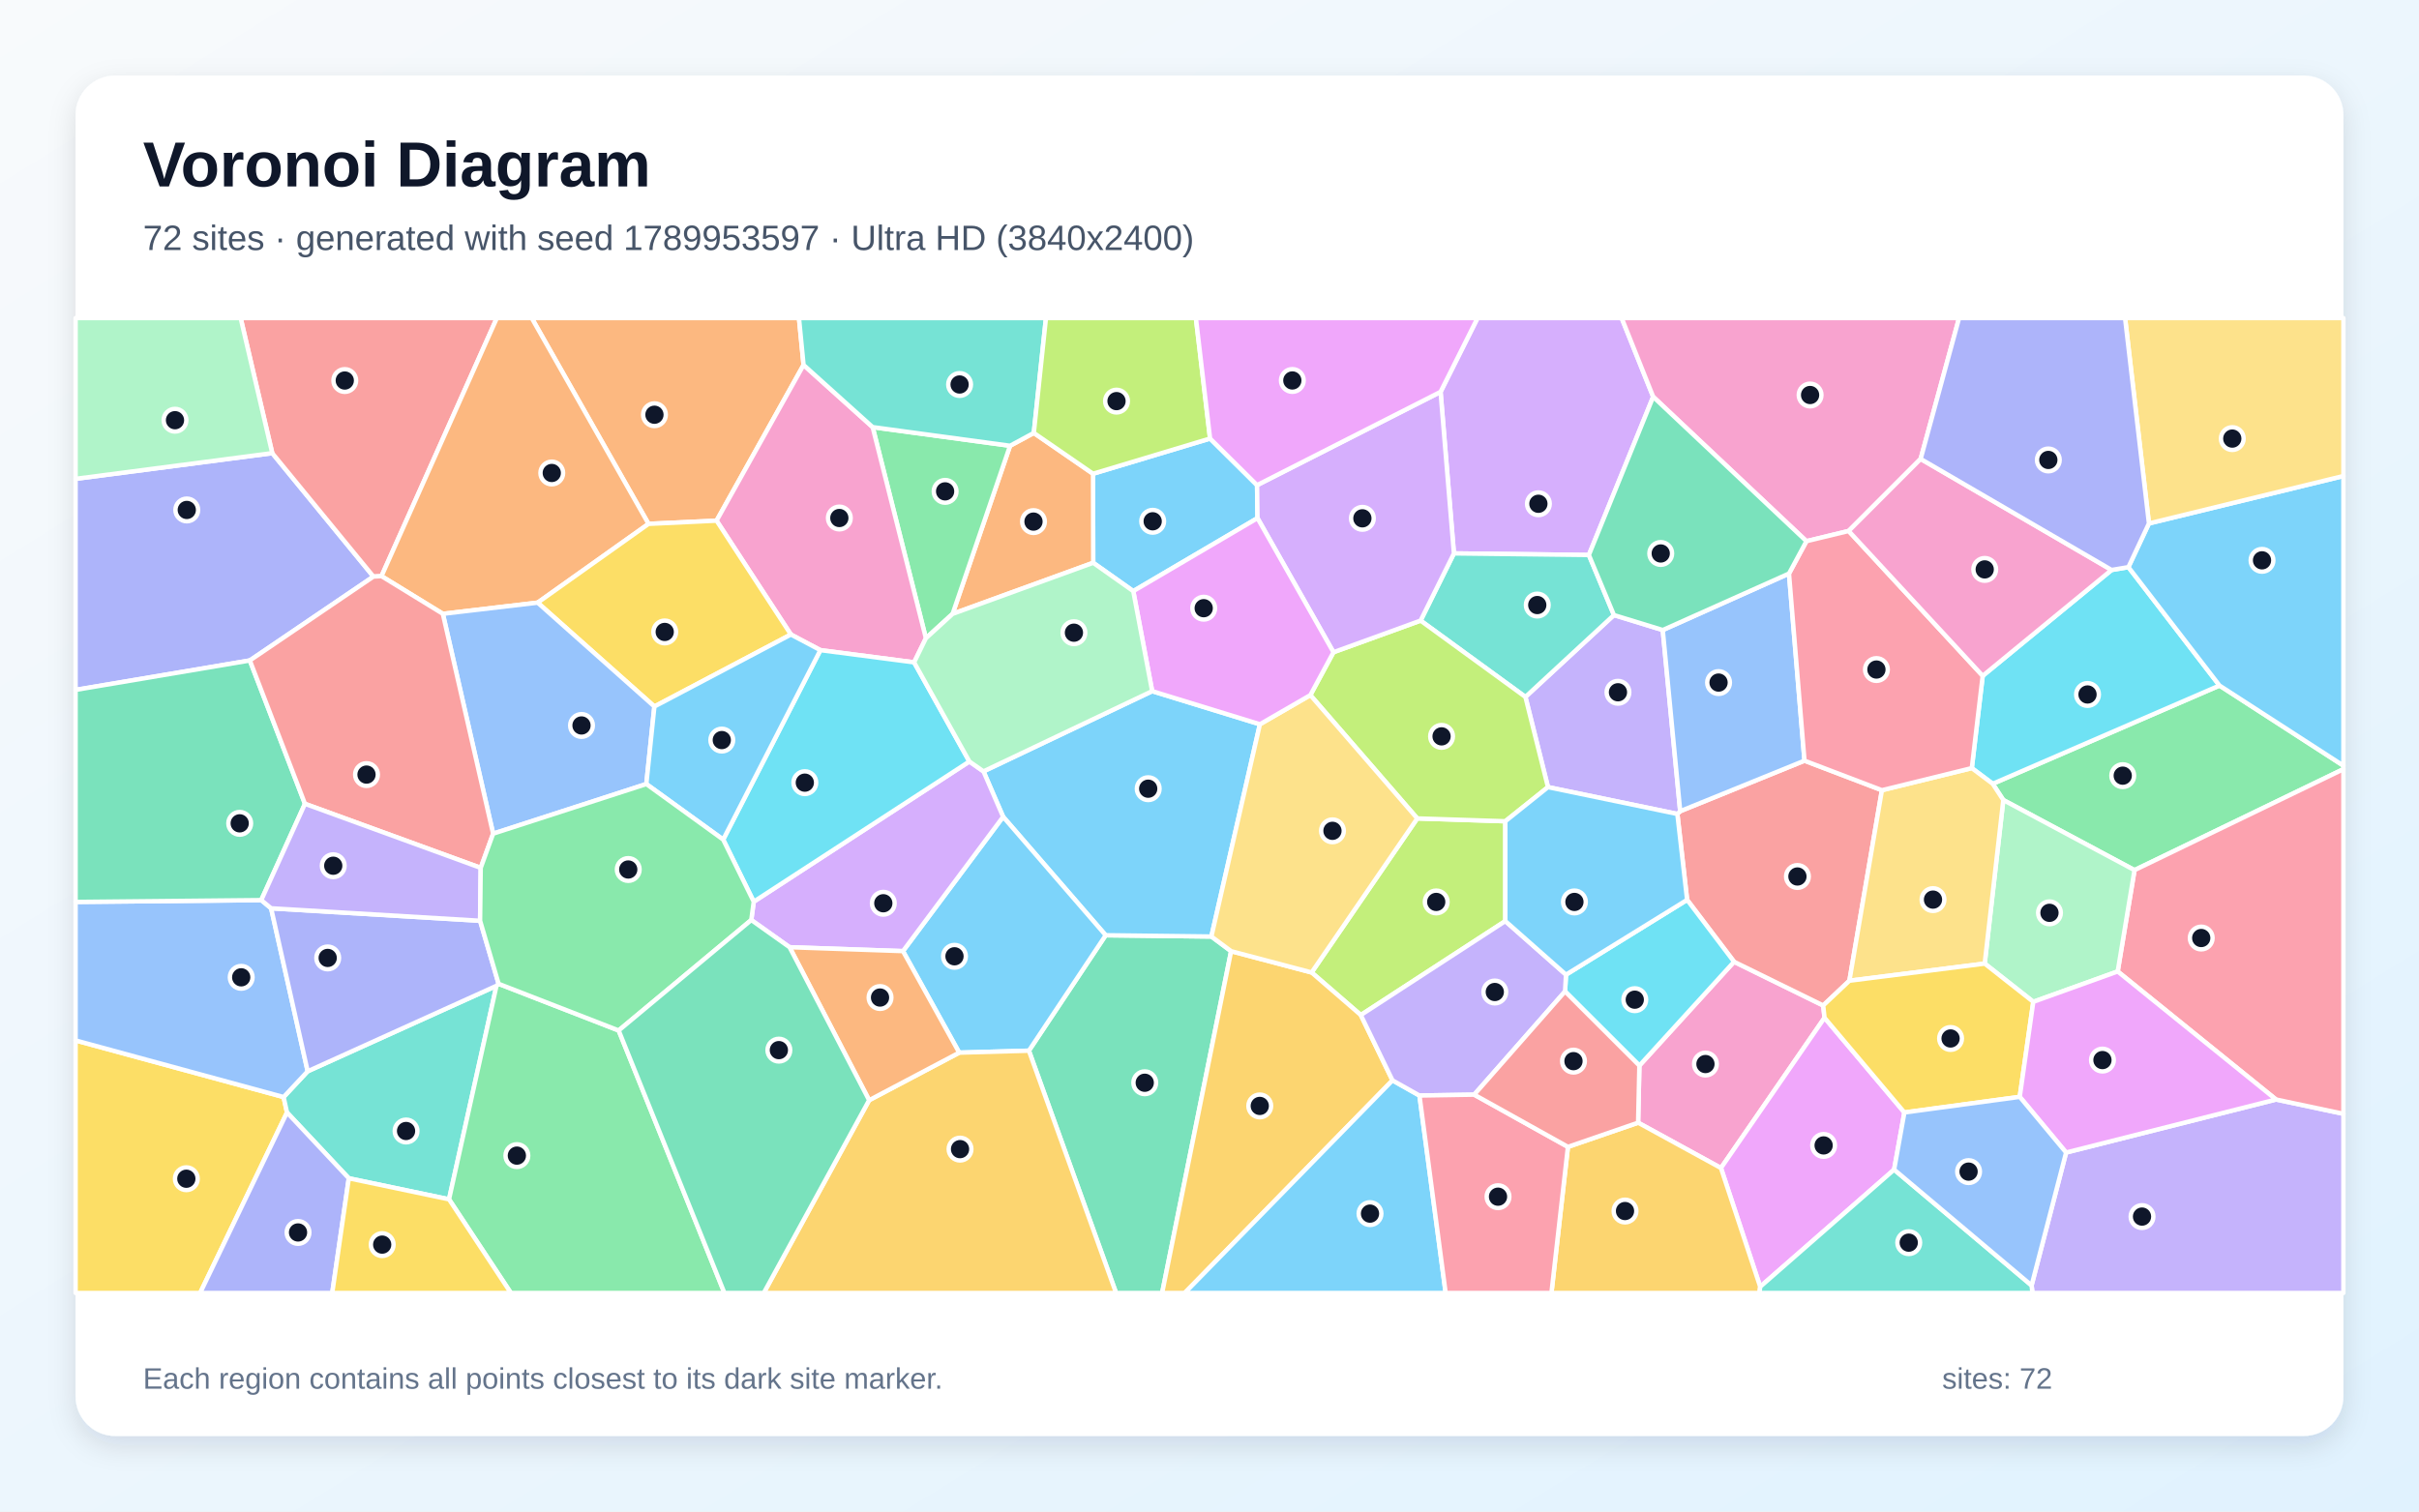
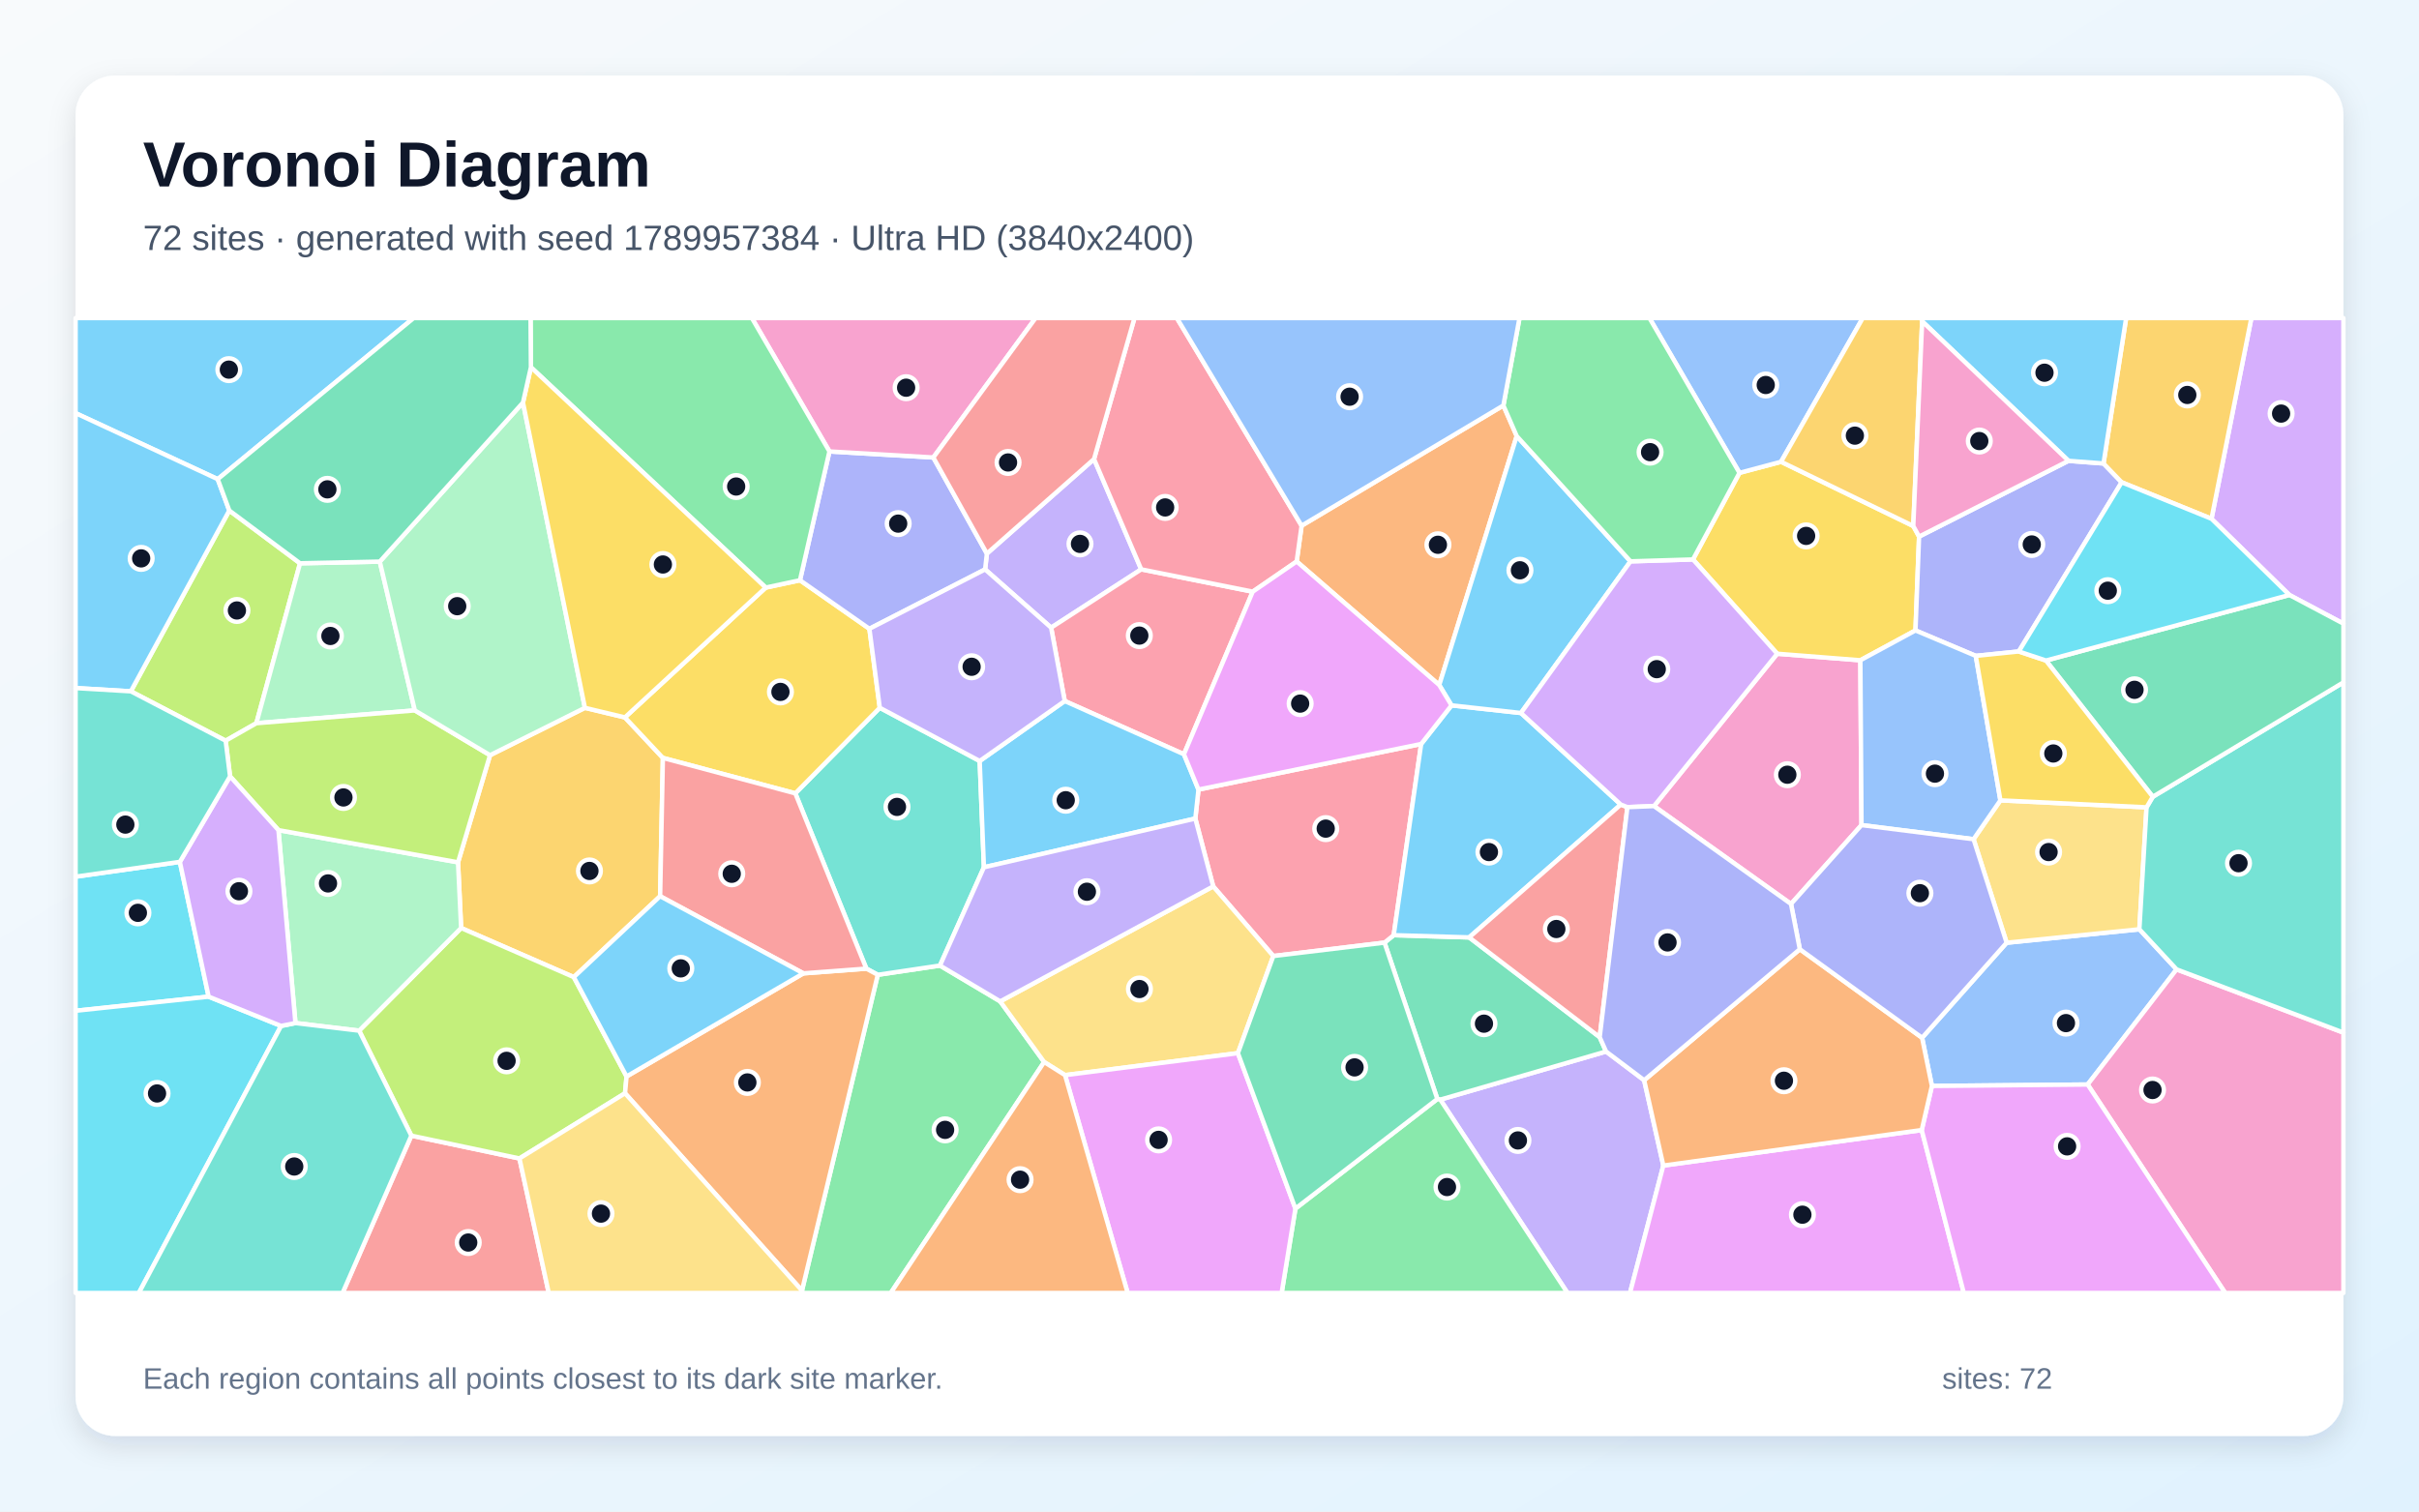
<svg xmlns="http://www.w3.org/2000/svg" width="3840" height="2400" viewBox="0 0 3840 2400" role="img" aria-labelledby="title description">
  <defs>
    <linearGradient id="background" x1="0" y1="0" x2="1" y2="1">
      <stop stop-color="#F8FAFC" />
      <stop offset="1" stop-color="#E0F2FE" />
    </linearGradient>
    <filter id="shadow" x="-5%" y="-5%" width="110%" height="110%">
      <feDropShadow dx="0" dy="15" stdDeviation="22" flood-color="#0F172A" flood-opacity=".12" />
    </filter>
  </defs>
  <rect width="3840" height="2400" fill="url(#background)" />
  <rect x="120" y="120" width="3600" height="2160" rx="63" fill="#FFFFFF" filter="url(#shadow)" />
  <g font-family="Arial, sans-serif">
    <text x="227" y="296" font-size="101" font-weight="700" fill="#0F172A">Voronoi Diagram</text>
-     <text x="227" y="397" font-size="56" fill="#475569">72 sites · generated with seed 1789953597 · Ultra HD (3840x2400)</text>
+     <text x="227" y="397" font-size="56" fill="#475569">72 sites · generated with seed 1789957384 · Ultra HD (3840x2400)</text>
  </g>
  <g stroke="#FFFFFF" stroke-width="7" stroke-linejoin="round">
-     <polygon points="1920.9,696.3 1995.5,770.3 1996.2,822.7 1799.0,938.6 1735.4,893.6 1735.1,752.2" fill="#38BDF8" fill-opacity="0.65" />
-     <polygon points="3225.0,2041.0 3279.8,1830.0 3613.0,1745.8 3720.0,1768.5 3720.0,2053.0 3226.4,2053.0" fill="#A78BFA" fill-opacity="0.65" />
-     <polygon points="2600.4,1782.6 2602.4,1692.0 2752.7,1527.1 2894.2,1596.5 2896.3,1616.0 2731.9,1854.6" fill="#F472B6" fill-opacity="0.65" />
-     <polygon points="1275.6,579.5 1137.5,826.7 1029.5,831.8 844.1,505.0 1268.3,505.0" fill="#FB923C" fill-opacity="0.65" />
-     <polygon points="120.0,1652.0 450.2,1741.9 455.6,1766.4 317.7,2053.0 120.0,2053.0" fill="#FACC15" fill-opacity="0.65" />
-     <polygon points="3388.4,1381.6 3180.1,1270.3 3163.3,1244.5 3523.3,1088.5 3720.0,1215.7 3720.0,1221.3" fill="#4ADE80" fill-opacity="0.65" />
-     <polygon points="788.1,1565.3 712.8,1904.3 553.7,1870.9 455.6,1766.4 450.2,1741.9 488.4,1701.0" fill="#2DD4BF" fill-opacity="0.65" />
-     <polygon points="414.7,1429.2 430.4,1442.2 488.4,1701.0 450.2,1741.9 120.0,1652.0 120.0,1432.1" fill="#60A5FA" fill-opacity="0.65" />
-     <polygon points="3006.8,1857.1 2794.2,2043.1 2731.9,1854.6 2896.3,1616.0 3023.1,1766.4" fill="#E879F9" fill-opacity="0.65" />
-     <polygon points="1633.3,1668.3 1755.2,1485.0 1923.0,1487.0 1954.3,1510.3 1844.8,2053.0 1771.7,2053.0" fill="#34D399" fill-opacity="0.65" />
-     <polygon points="2864.5,1207.8 2987.4,1254.7 2935.8,1557.2 2894.2,1596.5 2752.7,1527.1 2678.2,1428.8 2662.7,1292.4 2667.2,1288.0" fill="#F87171" fill-opacity="0.65" />
-     <polygon points="432.2,719.5 592.8,915.5 396.6,1048.7 120.0,1095.4 120.0,760.3" fill="#818CF8" fill-opacity="0.65" />
-     <polygon points="2489.0,1821.0 2600.4,1782.6 2731.9,1854.6 2794.2,2043.1 2793.1,2053.0 2462.8,2053.0" fill="#FBBF24" fill-opacity="0.65" />
-     <polygon points="2389.6,1462.5 2160.2,1611.7 2082.1,1544.1 2249.8,1299.5 2389.6,1304.0" fill="#A3E635" fill-opacity="0.65" />
-     <polygon points="2624.3,630.0 2522.2,881.2 2308.0,878.7 2286.8,622.2 2345.5,505.0 2574.3,505.0" fill="#C084FC" fill-opacity="0.65" />
-     <polygon points="3613.0,1745.8 3361.7,1542.5 3388.4,1381.6 3720.0,1221.3 3720.0,1768.5" fill="#FB7185" fill-opacity="0.65" />
-     <polygon points="3147.4,1073.1 3352.0,905.0 3378.7,900.5 3523.3,1088.5 3163.3,1244.5 3130.1,1219.6" fill="#22D3EE" fill-opacity="0.65" />
-     <polygon points="3361.7,1542.5 3227.7,1590.7 3150.6,1530.0 3180.1,1270.3 3388.4,1381.6" fill="#86EFAC" fill-opacity="0.65" />
-     <polygon points="3150.6,1530.0 2935.8,1557.2 2987.4,1254.7 3130.1,1219.6 3163.3,1244.5 3180.1,1270.3" fill="#FCD34D" fill-opacity="0.65" />
-     <polygon points="1829.0,1097.4 2000.0,1150.0 1923.0,1487.0 1755.2,1485.0 1592.4,1296.9 1561.2,1224.8" fill="#38BDF8" fill-opacity="0.65" />
-     <polygon points="3523.3,1088.5 3378.7,900.5 3411.3,831.1 3720.0,755.8 3720.0,1215.7" fill="#38BDF8" fill-opacity="0.65" />
-     <polygon points="2457.3,1249.8 2421.5,1106.6 2562.0,976.6 2639.5,1000.4 2667.2,1288.0 2662.7,1292.4" fill="#A78BFA" fill-opacity="0.65" />
-     <polygon points="3048.9,728.7 2934.6,843.1 2867.6,859.3 2624.3,630.0 2574.3,505.0 3109.9,505.0" fill="#F472B6" fill-opacity="0.65" />
-     <polygon points="1512.2,974.7 1603.4,707.8 1641.1,687.4 1735.1,752.2 1735.4,893.6" fill="#FB923C" fill-opacity="0.65" />
-     <polygon points="3023.1,1766.4 2896.3,1616.0 2894.2,1596.5 2935.8,1557.2 3150.6,1530.0 3227.7,1590.7 3206.2,1741.6" fill="#FACC15" fill-opacity="0.65" />
-     <polygon points="1603.4,707.8 1512.2,974.7 1469.8,1013.4 1385.3,678.2" fill="#4ADE80" fill-opacity="0.65" />
-     <polygon points="2308.0,878.7 2522.2,881.2 2562.0,976.6 2421.5,1106.6 2255.1,985.4" fill="#2DD4BF" fill-opacity="0.65" />
-     <polygon points="2839.9,910.7 2864.5,1207.8 2667.2,1288.0 2639.5,1000.4" fill="#60A5FA" fill-opacity="0.65" />
-     <polygon points="3206.2,1741.6 3227.7,1590.7 3361.7,1542.5 3613.0,1745.8 3279.8,1830.0" fill="#E879F9" fill-opacity="0.65" />
-     <polygon points="484.1,1276.3 414.7,1429.2 120.0,1432.1 120.0,1095.4 396.6,1048.7" fill="#34D399" fill-opacity="0.65" />
-     <polygon points="605.6,914.8 592.8,915.5 432.2,719.5 382.0,505.0 788.7,505.0" fill="#F87171" fill-opacity="0.65" />
-     <polygon points="455.6,1766.4 553.7,1870.9 527.4,2053.0 317.7,2053.0" fill="#818CF8" fill-opacity="0.65" />
-     <polygon points="1954.3,1510.3 2082.1,1544.1 2160.2,1611.7 2210.5,1715.4 1880.6,2053.0 1844.8,2053.0" fill="#FBBF24" fill-opacity="0.65" />
-     <polygon points="2080.1,1103.7 2116.8,1035.6 2255.1,985.4 2421.5,1106.6 2457.3,1249.8 2389.6,1304.0 2249.8,1299.5" fill="#A3E635" fill-opacity="0.65" />
-     <polygon points="2286.8,622.2 2308.0,878.7 2255.1,985.4 2116.8,1035.6 1996.2,822.7 1995.5,770.3" fill="#C084FC" fill-opacity="0.65" />
-     <polygon points="2839.9,910.7 2867.6,859.3 2934.6,843.1 3147.4,1073.1 3130.1,1219.6 2987.4,1254.7 2864.5,1207.8" fill="#FB7185" fill-opacity="0.65" />
-     <polygon points="2484.4,1574.2 2485.9,1547.6 2678.2,1428.8 2752.7,1527.1 2602.4,1692.0" fill="#22D3EE" fill-opacity="0.65" />
-     <polygon points="432.2,719.5 120.0,760.3 120.0,505.0 382.0,505.0" fill="#86EFAC" fill-opacity="0.65" />
-     <polygon points="2080.1,1103.7 2249.8,1299.5 2082.1,1544.1 1954.3,1510.3 1923.0,1487.0 2000.0,1150.0" fill="#FCD34D" fill-opacity="0.65" />
-     <polygon points="2210.5,1715.4 2253.3,1739.5 2294.9,2053.0 1880.6,2053.0" fill="#38BDF8" fill-opacity="0.65" />
-     <polygon points="1522.7,1671.4 1433.4,1510.2 1592.4,1296.9 1755.2,1485.0 1633.3,1668.3" fill="#38BDF8" fill-opacity="0.65" />
-     <polygon points="2485.9,1547.6 2484.4,1574.2 2340.2,1738.1 2253.3,1739.5 2210.5,1715.4 2160.2,1611.7 2389.6,1462.5" fill="#A78BFA" fill-opacity="0.65" />
-     <polygon points="1385.3,678.2 1469.8,1013.4 1451.1,1051.7 1302.3,1032.3 1255.5,1007.5 1137.5,826.7 1275.6,579.5" fill="#F472B6" fill-opacity="0.65" />
-     <polygon points="853.5,956.9 703.0,974.6 605.6,914.8 788.7,505.0 844.1,505.0 1029.5,831.8" fill="#FB923C" fill-opacity="0.65" />
-     <polygon points="1255.5,1007.5 1038.8,1121.8 853.5,956.9 1029.5,831.8 1137.5,826.7" fill="#FACC15" fill-opacity="0.65" />
-     <polygon points="712.8,1904.3 788.1,1565.3 791.5,1562.1 982.1,1636.2 1150.0,2053.0 811.0,2053.0" fill="#4ADE80" fill-opacity="0.65" />
-     <polygon points="1641.1,687.4 1603.4,707.8 1385.3,678.2 1275.6,579.5 1268.3,505.0 1660.4,505.0" fill="#2DD4BF" fill-opacity="0.65" />
-     <polygon points="782.8,1323.7 703.0,974.6 853.5,956.9 1038.8,1121.8 1026.0,1244.9" fill="#60A5FA" fill-opacity="0.65" />
-     <polygon points="2116.8,1035.6 2080.1,1103.7 2000.0,1150.0 1829.0,1097.4 1799.0,938.6 1996.2,822.7" fill="#E879F9" fill-opacity="0.65" />
-     <polygon points="2867.6,859.3 2839.9,910.7 2639.5,1000.4 2562.0,976.6 2522.2,881.2 2624.3,630.0" fill="#34D399" fill-opacity="0.65" />
-     <polygon points="703.0,974.6 782.8,1323.7 763.1,1378.0 484.1,1276.3 396.6,1048.7 592.8,915.5 605.6,914.8" fill="#F87171" fill-opacity="0.65" />
-     <polygon points="762.1,1462.0 791.5,1562.1 788.1,1565.3 488.4,1701.0 430.4,1442.2" fill="#818CF8" fill-opacity="0.65" />
-     <polygon points="1379.7,1746.9 1522.7,1671.4 1633.3,1668.3 1771.7,2053.0 1212.4,2053.0" fill="#FBBF24" fill-opacity="0.65" />
-     <polygon points="1920.9,696.3 1735.1,752.2 1641.1,687.4 1660.4,505.0 1898.4,505.0" fill="#A3E635" fill-opacity="0.65" />
-     <polygon points="1433.4,1510.2 1253.4,1504.0 1192.6,1460.8 1196.5,1431.7 1538.8,1209.1 1561.2,1224.8 1592.4,1296.9" fill="#C084FC" fill-opacity="0.65" />
-     <polygon points="2253.3,1739.5 2340.2,1738.1 2489.0,1821.0 2462.8,2053.0 2294.9,2053.0" fill="#FB7185" fill-opacity="0.65" />
-     <polygon points="1538.8,1209.1 1196.5,1431.7 1148.0,1333.1 1302.3,1032.3 1451.1,1051.7" fill="#22D3EE" fill-opacity="0.65" />
-     <polygon points="1829.0,1097.4 1561.2,1224.8 1538.8,1209.1 1451.1,1051.7 1469.8,1013.4 1512.2,974.7 1735.4,893.6 1799.0,938.6" fill="#86EFAC" fill-opacity="0.65" />
-     <polygon points="3411.3,831.1 3373.4,505.0 3720.0,505.0 3720.0,755.8" fill="#FCD34D" fill-opacity="0.65" />
-     <polygon points="1026.0,1244.9 1038.8,1121.8 1255.5,1007.5 1302.3,1032.3 1148.0,1333.1" fill="#38BDF8" fill-opacity="0.65" />
-     <polygon points="2485.9,1547.6 2389.6,1462.5 2389.6,1304.0 2457.3,1249.8 2662.7,1292.4 2678.2,1428.8" fill="#38BDF8" fill-opacity="0.65" />
-     <polygon points="763.1,1378.0 762.1,1462.0 430.4,1442.2 414.7,1429.2 484.1,1276.3" fill="#A78BFA" fill-opacity="0.65" />
-     <polygon points="3352.0,905.0 3147.4,1073.1 2934.6,843.1 3048.9,728.7" fill="#F472B6" fill-opacity="0.65" />
-     <polygon points="1379.7,1746.9 1253.4,1504.0 1433.4,1510.2 1522.7,1671.4" fill="#FB923C" fill-opacity="0.65" />
-     <polygon points="553.7,1870.9 712.8,1904.3 811.0,2053.0 527.4,2053.0" fill="#FACC15" fill-opacity="0.65" />
-     <polygon points="762.1,1462.0 763.1,1378.0 782.8,1323.7 1026.0,1244.9 1148.0,1333.1 1196.5,1431.7 1192.6,1460.8 982.1,1636.2 791.5,1562.1" fill="#4ADE80" fill-opacity="0.65" />
-     <polygon points="2794.2,2043.1 3006.8,1857.1 3225.0,2041.0 3226.4,2053.0 2793.1,2053.0" fill="#2DD4BF" fill-opacity="0.65" />
-     <polygon points="3006.8,1857.1 3023.1,1766.4 3206.2,1741.6 3279.8,1830.0 3225.0,2041.0" fill="#60A5FA" fill-opacity="0.65" />
-     <polygon points="2286.8,622.2 1995.5,770.3 1920.9,696.3 1898.4,505.0 2345.5,505.0" fill="#E879F9" fill-opacity="0.65" />
-     <polygon points="982.1,1636.2 1192.6,1460.8 1253.4,1504.0 1379.7,1746.9 1212.4,2053.0 1150.0,2053.0" fill="#34D399" fill-opacity="0.65" />
-     <polygon points="2489.0,1821.0 2340.2,1738.1 2484.4,1574.2 2602.4,1692.0 2600.4,1782.6" fill="#F87171" fill-opacity="0.65" />
-     <polygon points="3411.3,831.1 3378.7,900.5 3352.0,905.0 3048.9,728.7 3109.9,505.0 3373.4,505.0" fill="#818CF8" fill-opacity="0.65" />
+     <polygon points="345.6,760.8 120.0,656.0 120.0,505.0 656.6,505.0" fill="#38BDF8" fill-opacity="0.65" />
+     <polygon points="2286.4,1746.0 2549.5,1669.6 2610.0,1715.2 2640.4,1850.7 2587.5,2053.0 2488.3,2053.0" fill="#A78BFA" fill-opacity="0.65" />
+     <polygon points="2955.0,1310.1 2843.1,1435.3 2625.6,1279.9 2821.2,1038.0 2953.2,1048.4" fill="#F472B6" fill-opacity="0.65" />
+     <polygon points="2386.5,643.8 2407.7,692.4 2284.7,1087.7 2058.4,891.5 2066.2,834.7" fill="#FB923C" fill-opacity="0.65" />
+     <polygon points="2761.3,750.8 2827.3,733.2 3037.2,835.2 3046.4,852.0 3040.7,1001.0 2953.2,1048.4 2821.2,1038.0 2687.5,888.3" fill="#FACC15" fill-opacity="0.65" />
+     <polygon points="1273.1,2049.2 1393.4,1547.8 1492.1,1533.1 1587.8,1590.0 1657.5,1686.3 1414.0,2053.0 1274.0,2053.0" fill="#4ADE80" fill-opacity="0.65" />
+     <polygon points="1262.5,1259.7 1396.6,1123.8 1555.2,1208.3 1561.9,1377.1 1492.1,1533.1 1393.4,1547.8 1375.3,1538.0" fill="#2DD4BF" fill-opacity="0.65" />
+     <polygon points="3455.2,1539.2 3314.0,1722.0 3066.8,1724.3 3051.2,1647.8 3185.4,1496.9 3396.1,1475.5" fill="#60A5FA" fill-opacity="0.65" />
+     <polygon points="2640.4,1850.7 3050.6,1794.3 3117.4,2053.0 2587.5,2053.0" fill="#E879F9" fill-opacity="0.65" />
+     <polygon points="2281.7,1745.0 2197.8,1496.7 2212.4,1484.9 2332.2,1488.4 2539.4,1646.8 2549.5,1669.6 2286.4,1746.0" fill="#34D399" fill-opacity="0.65" />
+     <polygon points="653.0,1803.2 824.6,1839.4 871.1,2053.0 543.8,2053.0" fill="#F87171" fill-opacity="0.65" />
+     <polygon points="3283.6,731.7 3339.2,735.9 3368.0,765.8 3204.7,1034.4 3136.4,1041.4 3040.7,1001.0 3046.4,852.0" fill="#818CF8" fill-opacity="0.65" />
+     <polygon points="1047.9,1423.0 910.9,1551.5 732.0,1473.5 727.1,1369.2 777.9,1199.1 928.5,1123.9 992.0,1139.1 1052.3,1203.4" fill="#FBBF24" fill-opacity="0.65" />
+     <polygon points="994.6,1709.2 992.2,1735.9 824.6,1839.4 653.0,1803.2 570.1,1636.5 732.0,1473.5 910.9,1551.5" fill="#A3E635" fill-opacity="0.65" />
+     <polygon points="3634.2,944.7 3510.6,823.7 3573.9,505.0 3720.0,505.0 3720.0,990.2" fill="#C084FC" fill-opacity="0.65" />
+     <polygon points="2256.0,1181.3 2212.4,1484.9 2197.8,1496.7 2021.3,1518.0 1925.9,1407.4 1897.5,1299.7 1902.5,1253.7" fill="#FB7185" fill-opacity="0.65" />
+     <polygon points="285.5,1368.5 331.2,1582.5 120.0,1604.9 120.0,1392.0" fill="#22D3EE" fill-opacity="0.65" />
+     <polygon points="442.0,1318.1 727.1,1369.2 732.0,1473.5 570.1,1636.5 469.0,1624.4" fill="#86EFAC" fill-opacity="0.65" />
+     <polygon points="3407.5,1281.9 3396.1,1475.5 3185.4,1496.9 3132.9,1332.5 3175.5,1270.8" fill="#FCD34D" fill-opacity="0.65" />
+     <polygon points="2572.9,1277.5 2332.2,1488.4 2212.4,1484.9 2256.0,1181.3 2304.2,1120.0 2414.4,1132.1" fill="#38BDF8" fill-opacity="0.65" />
+     <polygon points="2588.3,891.3 2414.4,1132.1 2304.2,1120.0 2284.7,1087.7 2407.7,692.4" fill="#38BDF8" fill-opacity="0.65" />
+     <polygon points="1736.7,728.9 1811.6,904.0 1668.6,996.6 1563.8,904.1 1566.6,879.0" fill="#A78BFA" fill-opacity="0.65" />
+     <polygon points="3314.0,1722.0 3455.2,1539.2 3720.0,1639.6 3720.0,2053.0 3532.4,2053.0" fill="#F472B6" fill-opacity="0.65" />
+     <polygon points="992.2,1735.9 994.6,1709.2 1275.3,1545.5 1375.3,1538.0 1393.4,1547.8 1273.1,2049.2" fill="#FB923C" fill-opacity="0.65" />
+     <polygon points="1215.5,933.0 1269.9,921.3 1380.1,998.4 1396.6,1123.8 1262.5,1259.7 1052.3,1203.4 992.0,1139.1" fill="#FACC15" fill-opacity="0.65" />
+     <polygon points="2056.4,1919.0 2281.7,1745.0 2286.4,1746.0 2488.3,2053.0 2034.5,2053.0" fill="#4ADE80" fill-opacity="0.65" />
+     <polygon points="3455.2,1539.2 3396.1,1475.5 3407.5,1281.9 3417.4,1265.1 3720.0,1083.5 3720.0,1639.6" fill="#2DD4BF" fill-opacity="0.65" />
+     <polygon points="3136.4,1041.4 3175.5,1270.8 3132.9,1332.5 2955.0,1310.1 2953.2,1048.4 3040.7,1001.0" fill="#60A5FA" fill-opacity="0.65" />
+     <polygon points="3050.6,1794.3 3066.8,1724.3 3314.0,1722.0 3532.4,2053.0 3117.4,2053.0" fill="#E879F9" fill-opacity="0.65" />
+     <polygon points="3417.4,1265.1 3247.8,1048.8 3634.2,944.7 3720.0,990.2 3720.0,1083.5" fill="#34D399" fill-opacity="0.65" />
+     <polygon points="2539.4,1646.8 2332.2,1488.4 2572.9,1277.5 2583.4,1281.6" fill="#F87171" fill-opacity="0.65" />
+     <polygon points="1316.7,716.8 1481.6,726.4 1566.6,879.0 1563.8,904.1 1380.1,998.4 1269.9,921.3" fill="#818CF8" fill-opacity="0.65" />
+     <polygon points="3510.6,823.7 3368.0,765.8 3339.2,735.9 3375.1,505.0 3573.9,505.0" fill="#FBBF24" fill-opacity="0.65" />
+     <polygon points="476.3,894.4 407.0,1148.3 358.2,1176.1 207.7,1097.7 364.0,810.6" fill="#A3E635" fill-opacity="0.65" />
+     <polygon points="2588.3,891.3 2687.5,888.3 2821.2,1038.0 2625.6,1279.9 2583.4,1281.6 2572.9,1277.5 2414.4,1132.1" fill="#C084FC" fill-opacity="0.65" />
+     <polygon points="1879.4,1197.6 1690.2,1113.1 1668.6,996.6 1811.6,904.0 1988.6,939.5" fill="#FB7185" fill-opacity="0.65" />
+     <polygon points="120.0,1604.9 331.2,1582.5 446.2,1629.0 220.4,2053.0 120.0,2053.0" fill="#22D3EE" fill-opacity="0.65" />
+     <polygon points="602.9,891.7 658.5,1128.0 407.0,1148.3 476.3,894.4" fill="#86EFAC" fill-opacity="0.65" />
+     <polygon points="1965.1,1672.2 1690.7,1707.1 1657.5,1686.3 1587.8,1590.0 1925.9,1407.4 2021.3,1518.0" fill="#FCD34D" fill-opacity="0.65" />
+     <polygon points="3339.2,735.9 3283.6,731.7 3051.3,510.2 3049.6,505.0 3375.1,505.0" fill="#38BDF8" fill-opacity="0.65" />
+     <polygon points="1690.2,1113.1 1879.4,1197.6 1902.5,1253.7 1897.5,1299.7 1561.9,1377.1 1555.2,1208.3" fill="#38BDF8" fill-opacity="0.65" />
+     <polygon points="1380.1,998.4 1563.8,904.1 1668.6,996.6 1690.2,1113.1 1555.2,1208.3 1396.6,1123.8" fill="#A78BFA" fill-opacity="0.65" />
+     <polygon points="1481.6,726.4 1316.7,716.8 1193.6,505.0 1643.9,505.0" fill="#F472B6" fill-opacity="0.65" />
+     <polygon points="3050.6,1794.3 2640.4,1850.7 2610.0,1715.2 2857.1,1507.2 3051.2,1647.8 3066.8,1724.3" fill="#FB923C" fill-opacity="0.65" />
+     <polygon points="3247.8,1048.8 3417.4,1265.1 3407.5,1281.9 3175.5,1270.8 3136.4,1041.4 3204.7,1034.4" fill="#FACC15" fill-opacity="0.65" />
+     <polygon points="1316.7,716.8 1269.9,921.3 1215.5,933.0 842.8,583.1 842.2,505.0 1193.6,505.0" fill="#4ADE80" fill-opacity="0.65" />
+     <polygon points="446.2,1629.0 469.0,1624.4 570.1,1636.5 653.0,1803.2 543.8,2053.0 220.4,2053.0" fill="#2DD4BF" fill-opacity="0.65" />
+     <polygon points="2827.3,733.2 2761.3,750.8 2618.4,505.0 2957.0,505.0" fill="#60A5FA" fill-opacity="0.65" />
+     <polygon points="1690.7,1707.1 1965.1,1672.2 2056.4,1919.0 2034.5,2053.0 1790.1,2053.0" fill="#E879F9" fill-opacity="0.65" />
+     <polygon points="1965.1,1672.2 2021.3,1518.0 2197.8,1496.7 2281.7,1745.0 2056.4,1919.0" fill="#34D399" fill-opacity="0.65" />
+     <polygon points="1275.3,1545.5 1047.9,1423.0 1052.3,1203.4 1262.5,1259.7 1375.3,1538.0" fill="#F87171" fill-opacity="0.65" />
+     <polygon points="3132.9,1332.5 3185.4,1496.9 3051.2,1647.8 2857.1,1507.2 2843.1,1435.3 2955.0,1310.1" fill="#818CF8" fill-opacity="0.65" />
+     <polygon points="3051.3,510.2 3037.2,835.2 2827.3,733.2 2957.0,505.0 3049.6,505.0" fill="#FBBF24" fill-opacity="0.65" />
+     <polygon points="365.2,1232.7 358.2,1176.1 407.0,1148.3 658.5,1128.0 777.9,1199.1 727.1,1369.2 442.0,1318.1" fill="#A3E635" fill-opacity="0.65" />
+     <polygon points="365.2,1232.7 442.0,1318.1 469.0,1624.4 446.2,1629.0 331.2,1582.5 285.5,1368.5" fill="#C084FC" fill-opacity="0.65" />
+     <polygon points="2066.2,834.7 2058.4,891.5 1988.6,939.5 1811.6,904.0 1736.7,728.9 1800.9,505.0 1868.2,505.0" fill="#FB7185" fill-opacity="0.65" />
+     <polygon points="3247.8,1048.8 3204.7,1034.4 3368.0,765.8 3510.6,823.7 3634.2,944.7" fill="#22D3EE" fill-opacity="0.65" />
+     <polygon points="830.2,639.2 928.5,1123.9 777.9,1199.1 658.5,1128.0 602.9,891.7" fill="#86EFAC" fill-opacity="0.65" />
+     <polygon points="824.6,1839.4 992.2,1735.9 1273.1,2049.2 1274.0,2053.0 871.1,2053.0" fill="#FCD34D" fill-opacity="0.65" />
+     <polygon points="364.0,810.6 207.7,1097.7 120.0,1092.5 120.0,656.0 345.6,760.8" fill="#38BDF8" fill-opacity="0.65" />
+     <polygon points="1275.3,1545.5 994.6,1709.2 910.9,1551.5 1047.9,1423.0" fill="#38BDF8" fill-opacity="0.65" />
+     <polygon points="1897.5,1299.7 1925.9,1407.4 1587.8,1590.0 1492.1,1533.1 1561.9,1377.1" fill="#A78BFA" fill-opacity="0.65" />
+     <polygon points="3051.3,510.2 3283.6,731.7 3046.4,852.0 3037.2,835.2" fill="#F472B6" fill-opacity="0.65" />
+     <polygon points="1657.5,1686.3 1690.7,1707.1 1790.1,2053.0 1414.0,2053.0" fill="#FB923C" fill-opacity="0.65" />
+     <polygon points="830.2,639.2 842.8,583.1 1215.5,933.0 992.0,1139.1 928.5,1123.9" fill="#FACC15" fill-opacity="0.65" />
+     <polygon points="2761.3,750.8 2687.5,888.3 2588.3,891.3 2407.7,692.4 2386.5,643.8 2412.1,505.0 2618.4,505.0" fill="#4ADE80" fill-opacity="0.65" />
+     <polygon points="207.7,1097.7 358.2,1176.1 365.2,1232.7 285.5,1368.5 120.0,1392.0 120.0,1092.5" fill="#2DD4BF" fill-opacity="0.65" />
+     <polygon points="2386.5,643.8 2066.2,834.7 1868.2,505.0 2412.1,505.0" fill="#60A5FA" fill-opacity="0.65" />
+     <polygon points="2304.2,1120.0 2256.0,1181.3 1902.5,1253.7 1879.4,1197.6 1988.6,939.5 2058.4,891.5 2284.7,1087.7" fill="#E879F9" fill-opacity="0.65" />
+     <polygon points="842.8,583.1 830.2,639.2 602.9,891.7 476.3,894.4 364.0,810.6 345.6,760.8 656.6,505.0 842.2,505.0" fill="#34D399" fill-opacity="0.65" />
+     <polygon points="1736.7,728.9 1566.6,879.0 1481.6,726.4 1643.9,505.0 1800.9,505.0" fill="#F87171" fill-opacity="0.65" />
+     <polygon points="2857.1,1507.2 2610.0,1715.2 2549.5,1669.6 2539.4,1646.8 2583.4,1281.6 2625.6,1279.9 2843.1,1435.3" fill="#818CF8" fill-opacity="0.65" />
  </g>
  <g>
-     <circle cx="1829.8" cy="827.7" r="18" fill="#0F172A" stroke="#FFFFFF" stroke-width="7" />
-     <circle cx="3400.3" cy="1931.7" r="18" fill="#0F172A" stroke="#FFFFFF" stroke-width="7" />
-     <circle cx="2707.3" cy="1689.5" r="18" fill="#0F172A" stroke="#FFFFFF" stroke-width="7" />
-     <circle cx="1038.9" cy="658.5" r="18" fill="#0F172A" stroke="#FFFFFF" stroke-width="7" />
-     <circle cx="295.8" cy="1871.6" r="18" fill="#0F172A" stroke="#FFFFFF" stroke-width="7" />
-     <circle cx="3369.7" cy="1231.6" r="18" fill="#0F172A" stroke="#FFFFFF" stroke-width="7" />
-     <circle cx="644.6" cy="1795.8" r="18" fill="#0F172A" stroke="#FFFFFF" stroke-width="7" />
-     <circle cx="382.9" cy="1551.8" r="18" fill="#0F172A" stroke="#FFFFFF" stroke-width="7" />
-     <circle cx="2894.9" cy="1818.7" r="18" fill="#0F172A" stroke="#FFFFFF" stroke-width="7" />
-     <circle cx="1817.2" cy="1719.2" r="18" fill="#0F172A" stroke="#FFFFFF" stroke-width="7" />
-     <circle cx="2853.3" cy="1391.7" r="18" fill="#0F172A" stroke="#FFFFFF" stroke-width="7" />
-     <circle cx="296.5" cy="809.7" r="18" fill="#0F172A" stroke="#FFFFFF" stroke-width="7" />
-     <circle cx="2579.6" cy="1922.9" r="18" fill="#0F172A" stroke="#FFFFFF" stroke-width="7" />
-     <circle cx="2279.9" cy="1432.1" r="18" fill="#0F172A" stroke="#FFFFFF" stroke-width="7" />
-     <circle cx="2442.1" cy="799.9" r="18" fill="#0F172A" stroke="#FFFFFF" stroke-width="7" />
-     <circle cx="3494.3" cy="1489.4" r="18" fill="#0F172A" stroke="#FFFFFF" stroke-width="7" />
-     <circle cx="3313.8" cy="1102.7" r="18" fill="#0F172A" stroke="#FFFFFF" stroke-width="7" />
-     <circle cx="3253.4" cy="1449.4" r="18" fill="#0F172A" stroke="#FFFFFF" stroke-width="7" />
-     <circle cx="3068.5" cy="1428.4" r="18" fill="#0F172A" stroke="#FFFFFF" stroke-width="7" />
-     <circle cx="1822.7" cy="1252.3" r="18" fill="#0F172A" stroke="#FFFFFF" stroke-width="7" />
-     <circle cx="3590.8" cy="889.7" r="18" fill="#0F172A" stroke="#FFFFFF" stroke-width="7" />
-     <circle cx="2568.4" cy="1099.2" r="18" fill="#0F172A" stroke="#FFFFFF" stroke-width="7" />
-     <circle cx="2873.4" cy="627.2" r="18" fill="#0F172A" stroke="#FFFFFF" stroke-width="7" />
-     <circle cx="1640.6" cy="828.2" r="18" fill="#0F172A" stroke="#FFFFFF" stroke-width="7" />
-     <circle cx="3096.4" cy="1648.9" r="18" fill="#0F172A" stroke="#FFFFFF" stroke-width="7" />
-     <circle cx="1500.3" cy="780.2" r="18" fill="#0F172A" stroke="#FFFFFF" stroke-width="7" />
-     <circle cx="2440.3" cy="960.7" r="18" fill="#0F172A" stroke="#FFFFFF" stroke-width="7" />
-     <circle cx="2728.1" cy="1083.8" r="18" fill="#0F172A" stroke="#FFFFFF" stroke-width="7" />
-     <circle cx="3337.5" cy="1683.2" r="18" fill="#0F172A" stroke="#FFFFFF" stroke-width="7" />
-     <circle cx="380.5" cy="1307.3" r="18" fill="#0F172A" stroke="#FFFFFF" stroke-width="7" />
-     <circle cx="547.3" cy="604.2" r="18" fill="#0F172A" stroke="#FFFFFF" stroke-width="7" />
-     <circle cx="473.1" cy="1956.9" r="18" fill="#0F172A" stroke="#FFFFFF" stroke-width="7" />
-     <circle cx="1999.8" cy="1756.0" r="18" fill="#0F172A" stroke="#FFFFFF" stroke-width="7" />
-     <circle cx="2288.4" cy="1169.2" r="18" fill="#0F172A" stroke="#FFFFFF" stroke-width="7" />
-     <circle cx="2162.7" cy="823.0" r="18" fill="#0F172A" stroke="#FFFFFF" stroke-width="7" />
-     <circle cx="2978.7" cy="1063.1" r="18" fill="#0F172A" stroke="#FFFFFF" stroke-width="7" />
-     <circle cx="2595.1" cy="1587.3" r="18" fill="#0F172A" stroke="#FFFFFF" stroke-width="7" />
-     <circle cx="277.8" cy="667.2" r="18" fill="#0F172A" stroke="#FFFFFF" stroke-width="7" />
-     <circle cx="2115.2" cy="1319.2" r="18" fill="#0F172A" stroke="#FFFFFF" stroke-width="7" />
-     <circle cx="2174.8" cy="1927.0" r="18" fill="#0F172A" stroke="#FFFFFF" stroke-width="7" />
-     <circle cx="1515.2" cy="1518.4" r="18" fill="#0F172A" stroke="#FFFFFF" stroke-width="7" />
-     <circle cx="2372.9" cy="1575.1" r="18" fill="#0F172A" stroke="#FFFFFF" stroke-width="7" />
-     <circle cx="1332.4" cy="822.5" r="18" fill="#0F172A" stroke="#FFFFFF" stroke-width="7" />
-     <circle cx="875.9" cy="751.0" r="18" fill="#0F172A" stroke="#FFFFFF" stroke-width="7" />
-     <circle cx="1055.2" cy="1003.4" r="18" fill="#0F172A" stroke="#FFFFFF" stroke-width="7" />
-     <circle cx="820.5" cy="1834.9" r="18" fill="#0F172A" stroke="#FFFFFF" stroke-width="7" />
-     <circle cx="1523.3" cy="610.5" r="18" fill="#0F172A" stroke="#FFFFFF" stroke-width="7" />
-     <circle cx="923.1" cy="1151.9" r="18" fill="#0F172A" stroke="#FFFFFF" stroke-width="7" />
-     <circle cx="1910.8" cy="965.7" r="18" fill="#0F172A" stroke="#FFFFFF" stroke-width="7" />
-     <circle cx="2636.3" cy="878.8" r="18" fill="#0F172A" stroke="#FFFFFF" stroke-width="7" />
-     <circle cx="581.8" cy="1229.9" r="18" fill="#0F172A" stroke="#FFFFFF" stroke-width="7" />
-     <circle cx="520.2" cy="1521.0" r="18" fill="#0F172A" stroke="#FFFFFF" stroke-width="7" />
-     <circle cx="1524.0" cy="1824.6" r="18" fill="#0F172A" stroke="#FFFFFF" stroke-width="7" />
-     <circle cx="1772.4" cy="636.9" r="18" fill="#0F172A" stroke="#FFFFFF" stroke-width="7" />
-     <circle cx="1402.2" cy="1434.2" r="18" fill="#0F172A" stroke="#FFFFFF" stroke-width="7" />
-     <circle cx="2378.0" cy="1900.1" r="18" fill="#0F172A" stroke="#FFFFFF" stroke-width="7" />
-     <circle cx="1277.6" cy="1242.7" r="18" fill="#0F172A" stroke="#FFFFFF" stroke-width="7" />
-     <circle cx="1704.8" cy="1004.6" r="18" fill="#0F172A" stroke="#FFFFFF" stroke-width="7" />
-     <circle cx="3543.6" cy="696.4" r="18" fill="#0F172A" stroke="#FFFFFF" stroke-width="7" />
-     <circle cx="1145.8" cy="1175.1" r="18" fill="#0F172A" stroke="#FFFFFF" stroke-width="7" />
-     <circle cx="2499.3" cy="1432.1" r="18" fill="#0F172A" stroke="#FFFFFF" stroke-width="7" />
-     <circle cx="529.0" cy="1374.6" r="18" fill="#0F172A" stroke="#FFFFFF" stroke-width="7" />
-     <circle cx="3150.6" cy="904.1" r="18" fill="#0F172A" stroke="#FFFFFF" stroke-width="7" />
-     <circle cx="1397.0" cy="1583.9" r="18" fill="#0F172A" stroke="#FFFFFF" stroke-width="7" />
-     <circle cx="606.7" cy="1976.2" r="18" fill="#0F172A" stroke="#FFFFFF" stroke-width="7" />
-     <circle cx="997.3" cy="1380.6" r="18" fill="#0F172A" stroke="#FFFFFF" stroke-width="7" />
-     <circle cx="3030.0" cy="1973.1" r="18" fill="#0F172A" stroke="#FFFFFF" stroke-width="7" />
-     <circle cx="3125.0" cy="1860.3" r="18" fill="#0F172A" stroke="#FFFFFF" stroke-width="7" />
-     <circle cx="2051.5" cy="604.1" r="18" fill="#0F172A" stroke="#FFFFFF" stroke-width="7" />
-     <circle cx="1236.4" cy="1667.4" r="18" fill="#0F172A" stroke="#FFFFFF" stroke-width="7" />
-     <circle cx="2497.8" cy="1684.9" r="18" fill="#0F172A" stroke="#FFFFFF" stroke-width="7" />
-     <circle cx="3251.6" cy="730.3" r="18" fill="#0F172A" stroke="#FFFFFF" stroke-width="7" />
+     <circle cx="363.3" cy="586.9" r="18" fill="#0F172A" stroke="#FFFFFF" stroke-width="7" />
+     <circle cx="2409.6" cy="1810.8" r="18" fill="#0F172A" stroke="#FFFFFF" stroke-width="7" />
+     <circle cx="2837.3" cy="1230.1" r="18" fill="#0F172A" stroke="#FFFFFF" stroke-width="7" />
+     <circle cx="2282.6" cy="865.0" r="18" fill="#0F172A" stroke="#FFFFFF" stroke-width="7" />
+     <circle cx="2867.1" cy="850.9" r="18" fill="#0F172A" stroke="#FFFFFF" stroke-width="7" />
+     <circle cx="1500.3" cy="1794.0" r="18" fill="#0F172A" stroke="#FFFFFF" stroke-width="7" />
+     <circle cx="1423.9" cy="1281.2" r="18" fill="#0F172A" stroke="#FFFFFF" stroke-width="7" />
+     <circle cx="3279.6" cy="1624.5" r="18" fill="#0F172A" stroke="#FFFFFF" stroke-width="7" />
+     <circle cx="2861.2" cy="1928.7" r="18" fill="#0F172A" stroke="#FFFFFF" stroke-width="7" />
+     <circle cx="2355.7" cy="1625.4" r="18" fill="#0F172A" stroke="#FFFFFF" stroke-width="7" />
+     <circle cx="743.3" cy="1972.9" r="18" fill="#0F172A" stroke="#FFFFFF" stroke-width="7" />
+     <circle cx="3225.3" cy="864.5" r="18" fill="#0F172A" stroke="#FFFFFF" stroke-width="7" />
+     <circle cx="935.7" cy="1382.9" r="18" fill="#0F172A" stroke="#FFFFFF" stroke-width="7" />
+     <circle cx="804.2" cy="1684.4" r="18" fill="#0F172A" stroke="#FFFFFF" stroke-width="7" />
+     <circle cx="3621.1" cy="656.7" r="18" fill="#0F172A" stroke="#FFFFFF" stroke-width="7" />
+     <circle cx="2104.5" cy="1315.7" r="18" fill="#0F172A" stroke="#FFFFFF" stroke-width="7" />
+     <circle cx="218.9" cy="1449.4" r="18" fill="#0F172A" stroke="#FFFFFF" stroke-width="7" />
+     <circle cx="520.7" cy="1402.7" r="18" fill="#0F172A" stroke="#FFFFFF" stroke-width="7" />
+     <circle cx="3252.0" cy="1352.9" r="18" fill="#0F172A" stroke="#FFFFFF" stroke-width="7" />
+     <circle cx="2363.6" cy="1352.9" r="18" fill="#0F172A" stroke="#FFFFFF" stroke-width="7" />
+     <circle cx="2412.8" cy="905.5" r="18" fill="#0F172A" stroke="#FFFFFF" stroke-width="7" />
+     <circle cx="1714.4" cy="863.6" r="18" fill="#0F172A" stroke="#FFFFFF" stroke-width="7" />
+     <circle cx="3417.0" cy="1730.7" r="18" fill="#0F172A" stroke="#FFFFFF" stroke-width="7" />
+     <circle cx="1186.4" cy="1718.7" r="18" fill="#0F172A" stroke="#FFFFFF" stroke-width="7" />
+     <circle cx="1238.9" cy="1098.6" r="18" fill="#0F172A" stroke="#FFFFFF" stroke-width="7" />
+     <circle cx="2297.0" cy="1884.8" r="18" fill="#0F172A" stroke="#FFFFFF" stroke-width="7" />
+     <circle cx="3553.5" cy="1370.6" r="18" fill="#0F172A" stroke="#FFFFFF" stroke-width="7" />
+     <circle cx="3071.6" cy="1228.4" r="18" fill="#0F172A" stroke="#FFFFFF" stroke-width="7" />
+     <circle cx="3281.4" cy="1820.2" r="18" fill="#0F172A" stroke="#FFFFFF" stroke-width="7" />
+     <circle cx="3388.4" cy="1095.3" r="18" fill="#0F172A" stroke="#FFFFFF" stroke-width="7" />
+     <circle cx="2470.6" cy="1475.1" r="18" fill="#0F172A" stroke="#FFFFFF" stroke-width="7" />
+     <circle cx="1425.8" cy="831.4" r="18" fill="#0F172A" stroke="#FFFFFF" stroke-width="7" />
+     <circle cx="3472.2" cy="627.1" r="18" fill="#0F172A" stroke="#FFFFFF" stroke-width="7" />
+     <circle cx="376.1" cy="969.3" r="18" fill="#0F172A" stroke="#FFFFFF" stroke-width="7" />
+     <circle cx="2630.0" cy="1062.5" r="18" fill="#0F172A" stroke="#FFFFFF" stroke-width="7" />
+     <circle cx="1808.6" cy="1009.2" r="18" fill="#0F172A" stroke="#FFFFFF" stroke-width="7" />
+     <circle cx="249.3" cy="1736.2" r="18" fill="#0F172A" stroke="#FFFFFF" stroke-width="7" />
+     <circle cx="524.5" cy="1009.8" r="18" fill="#0F172A" stroke="#FFFFFF" stroke-width="7" />
+     <circle cx="1808.8" cy="1570.4" r="18" fill="#0F172A" stroke="#FFFFFF" stroke-width="7" />
+     <circle cx="3245.5" cy="591.8" r="18" fill="#0F172A" stroke="#FFFFFF" stroke-width="7" />
+     <circle cx="1691.8" cy="1270.6" r="18" fill="#0F172A" stroke="#FFFFFF" stroke-width="7" />
+     <circle cx="1542.4" cy="1058.7" r="18" fill="#0F172A" stroke="#FFFFFF" stroke-width="7" />
+     <circle cx="1438.4" cy="615.6" r="18" fill="#0F172A" stroke="#FFFFFF" stroke-width="7" />
+     <circle cx="2831.9" cy="1716.0" r="18" fill="#0F172A" stroke="#FFFFFF" stroke-width="7" />
+     <circle cx="3259.5" cy="1196.4" r="18" fill="#0F172A" stroke="#FFFFFF" stroke-width="7" />
+     <circle cx="1168.6" cy="772.5" r="18" fill="#0F172A" stroke="#FFFFFF" stroke-width="7" />
+     <circle cx="467.1" cy="1852.2" r="18" fill="#0F172A" stroke="#FFFFFF" stroke-width="7" />
+     <circle cx="2803.0" cy="611.3" r="18" fill="#0F172A" stroke="#FFFFFF" stroke-width="7" />
+     <circle cx="1839.2" cy="1809.9" r="18" fill="#0F172A" stroke="#FFFFFF" stroke-width="7" />
+     <circle cx="2150.3" cy="1694.8" r="18" fill="#0F172A" stroke="#FFFFFF" stroke-width="7" />
+     <circle cx="1161.6" cy="1387.4" r="18" fill="#0F172A" stroke="#FFFFFF" stroke-width="7" />
+     <circle cx="3047.7" cy="1418.2" r="18" fill="#0F172A" stroke="#FFFFFF" stroke-width="7" />
+     <circle cx="2944.5" cy="691.7" r="18" fill="#0F172A" stroke="#FFFFFF" stroke-width="7" />
+     <circle cx="545.2" cy="1266.2" r="18" fill="#0F172A" stroke="#FFFFFF" stroke-width="7" />
+     <circle cx="379.3" cy="1415.1" r="18" fill="#0F172A" stroke="#FFFFFF" stroke-width="7" />
+     <circle cx="1849.6" cy="805.7" r="18" fill="#0F172A" stroke="#FFFFFF" stroke-width="7" />
+     <circle cx="3346.0" cy="937.9" r="18" fill="#0F172A" stroke="#FFFFFF" stroke-width="7" />
+     <circle cx="725.8" cy="962.5" r="18" fill="#0F172A" stroke="#FFFFFF" stroke-width="7" />
+     <circle cx="954.0" cy="1927.0" r="18" fill="#0F172A" stroke="#FFFFFF" stroke-width="7" />
+     <circle cx="224.1" cy="886.6" r="18" fill="#0F172A" stroke="#FFFFFF" stroke-width="7" />
+     <circle cx="1080.7" cy="1537.6" r="18" fill="#0F172A" stroke="#FFFFFF" stroke-width="7" />
+     <circle cx="1725.4" cy="1415.9" r="18" fill="#0F172A" stroke="#FFFFFF" stroke-width="7" />
+     <circle cx="3142.0" cy="700.3" r="18" fill="#0F172A" stroke="#FFFFFF" stroke-width="7" />
+     <circle cx="1619.3" cy="1873.1" r="18" fill="#0F172A" stroke="#FFFFFF" stroke-width="7" />
+     <circle cx="1052.3" cy="896.3" r="18" fill="#0F172A" stroke="#FFFFFF" stroke-width="7" />
+     <circle cx="2619.4" cy="717.9" r="18" fill="#0F172A" stroke="#FFFFFF" stroke-width="7" />
+     <circle cx="199.0" cy="1309.3" r="18" fill="#0F172A" stroke="#FFFFFF" stroke-width="7" />
+     <circle cx="2142.4" cy="629.9" r="18" fill="#0F172A" stroke="#FFFFFF" stroke-width="7" />
+     <circle cx="2063.9" cy="1117.2" r="18" fill="#0F172A" stroke="#FFFFFF" stroke-width="7" />
+     <circle cx="519.7" cy="777.0" r="18" fill="#0F172A" stroke="#FFFFFF" stroke-width="7" />
+     <circle cx="1600.2" cy="734.3" r="18" fill="#0F172A" stroke="#FFFFFF" stroke-width="7" />
+     <circle cx="2647.1" cy="1496.4" r="18" fill="#0F172A" stroke="#FFFFFF" stroke-width="7" />
  </g>
  <g font-family="Arial, sans-serif" font-size="47" fill="#64748B">
    <text x="227" y="2205">Each region contains all points closest to its dark site marker.</text>
    <text x="3083" y="2205">sites: 72</text>
  </g>
</svg>
